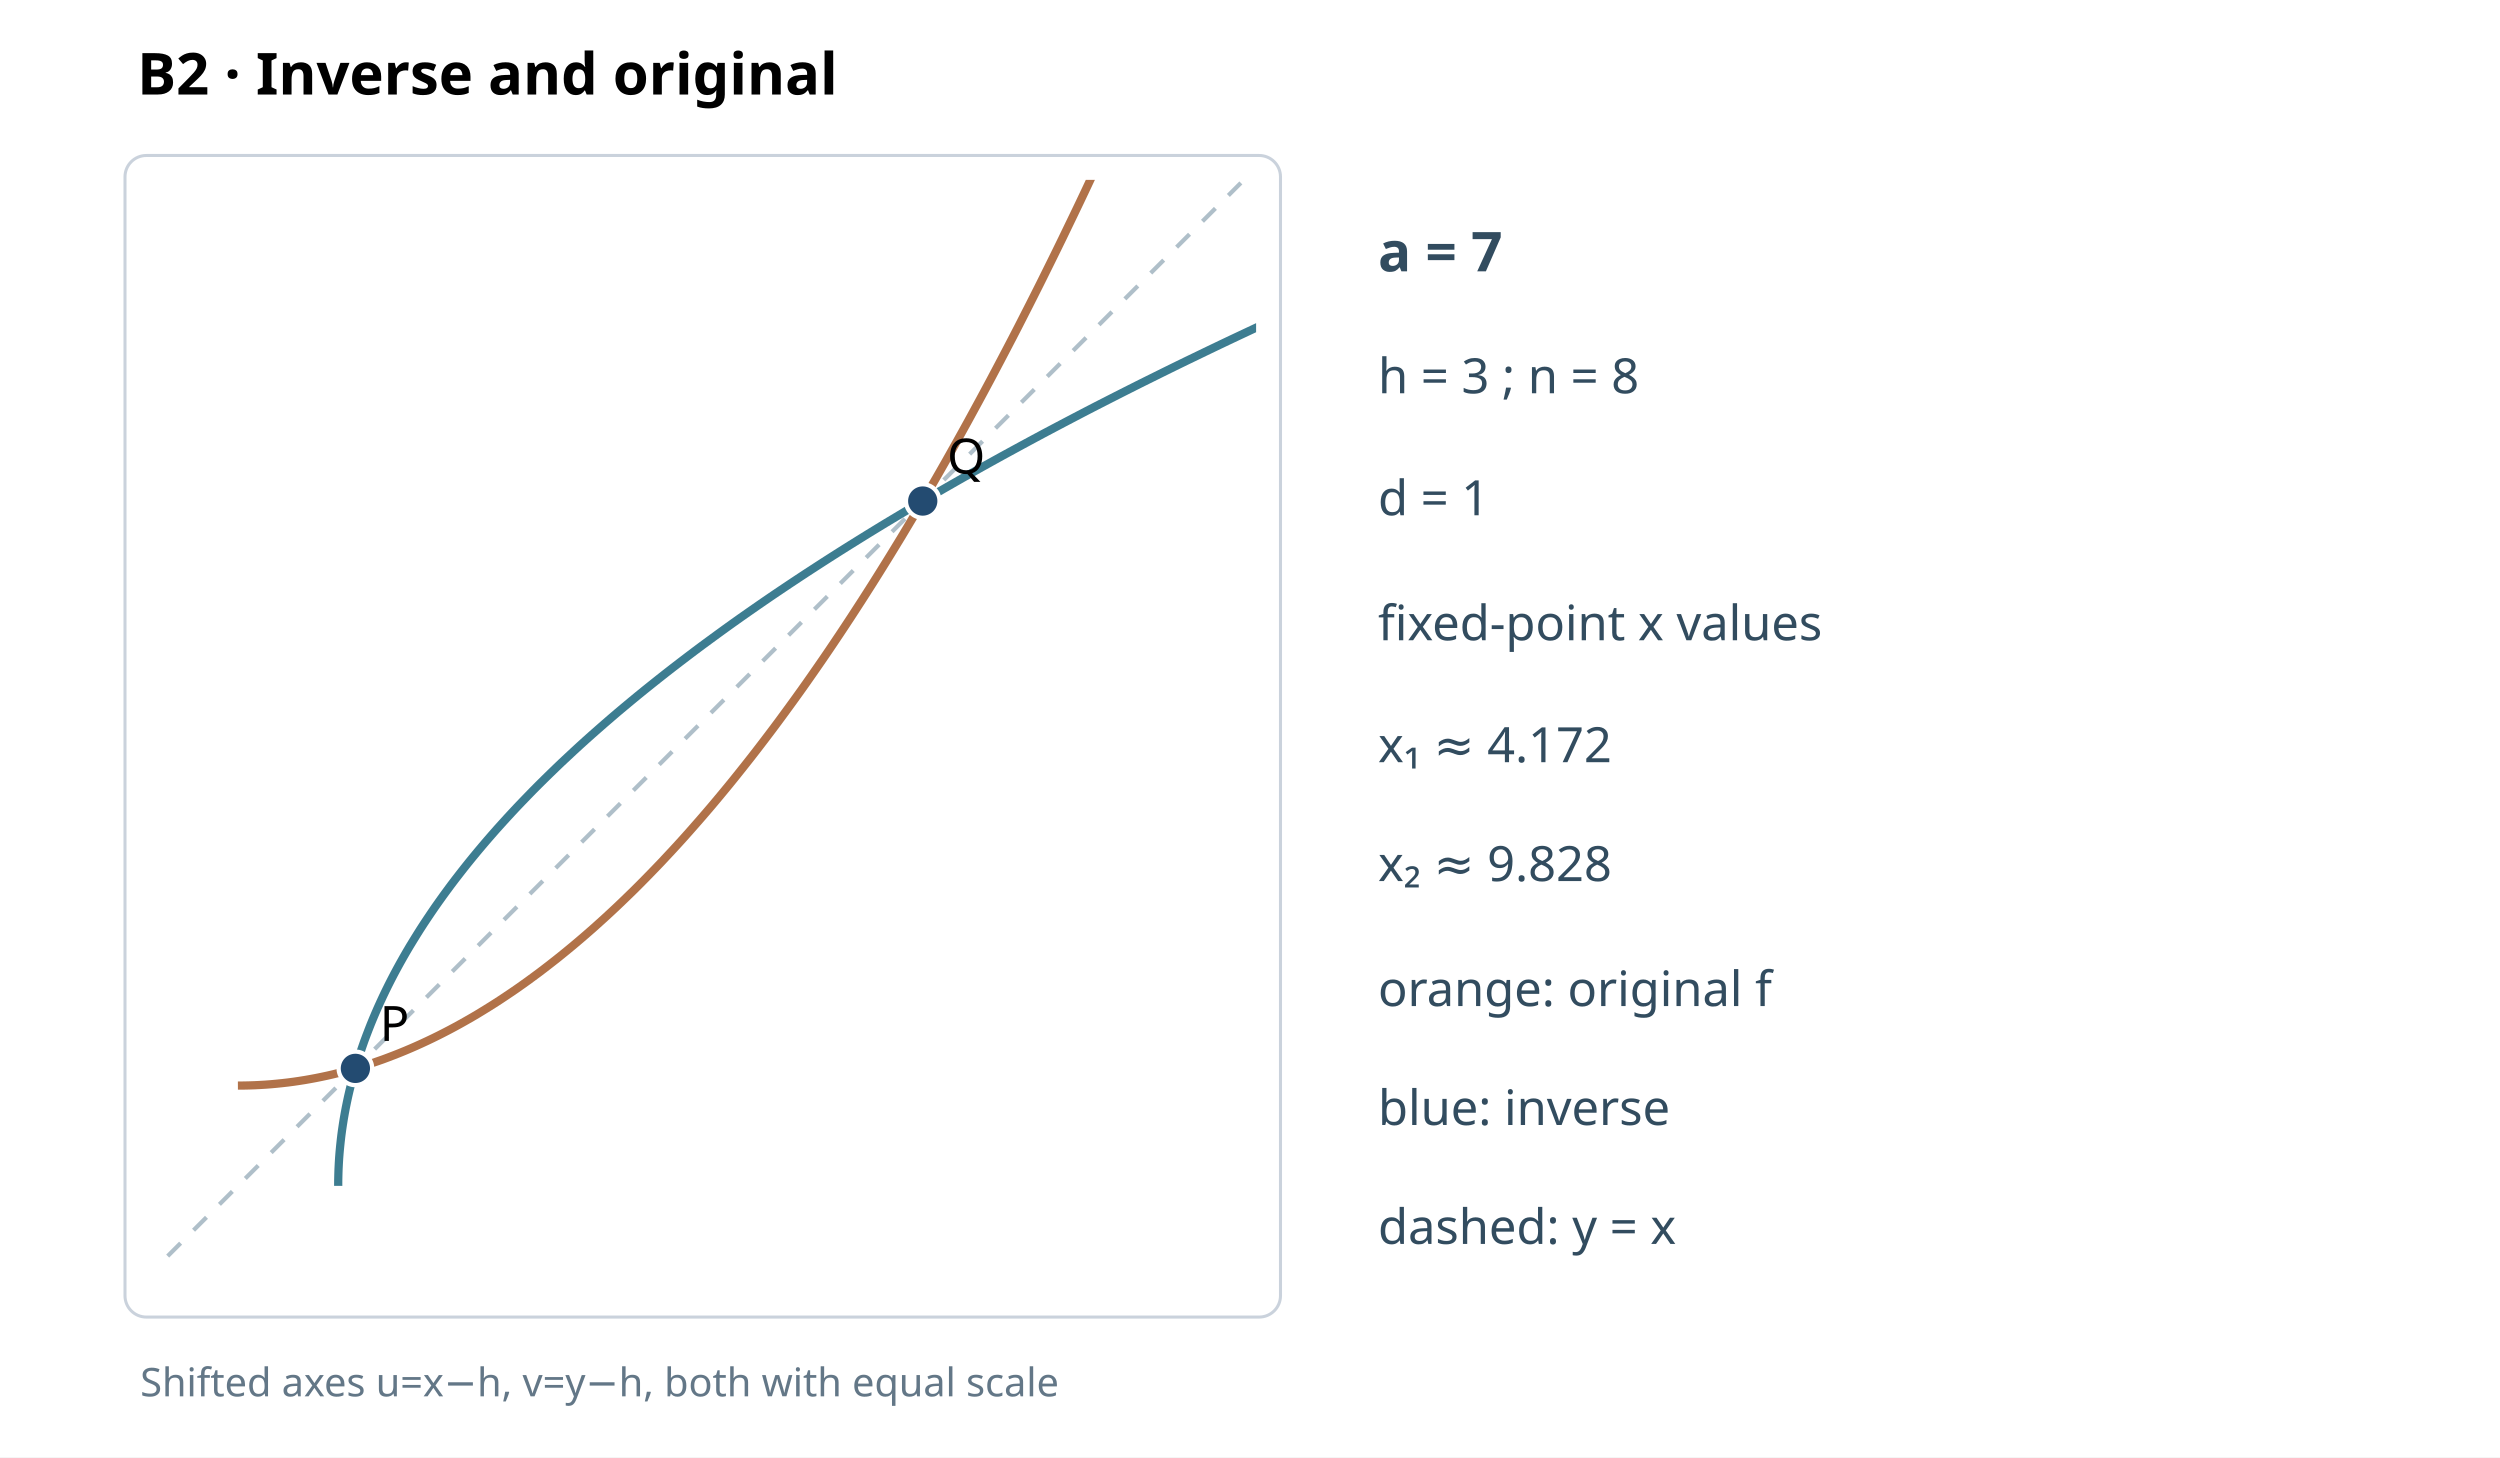
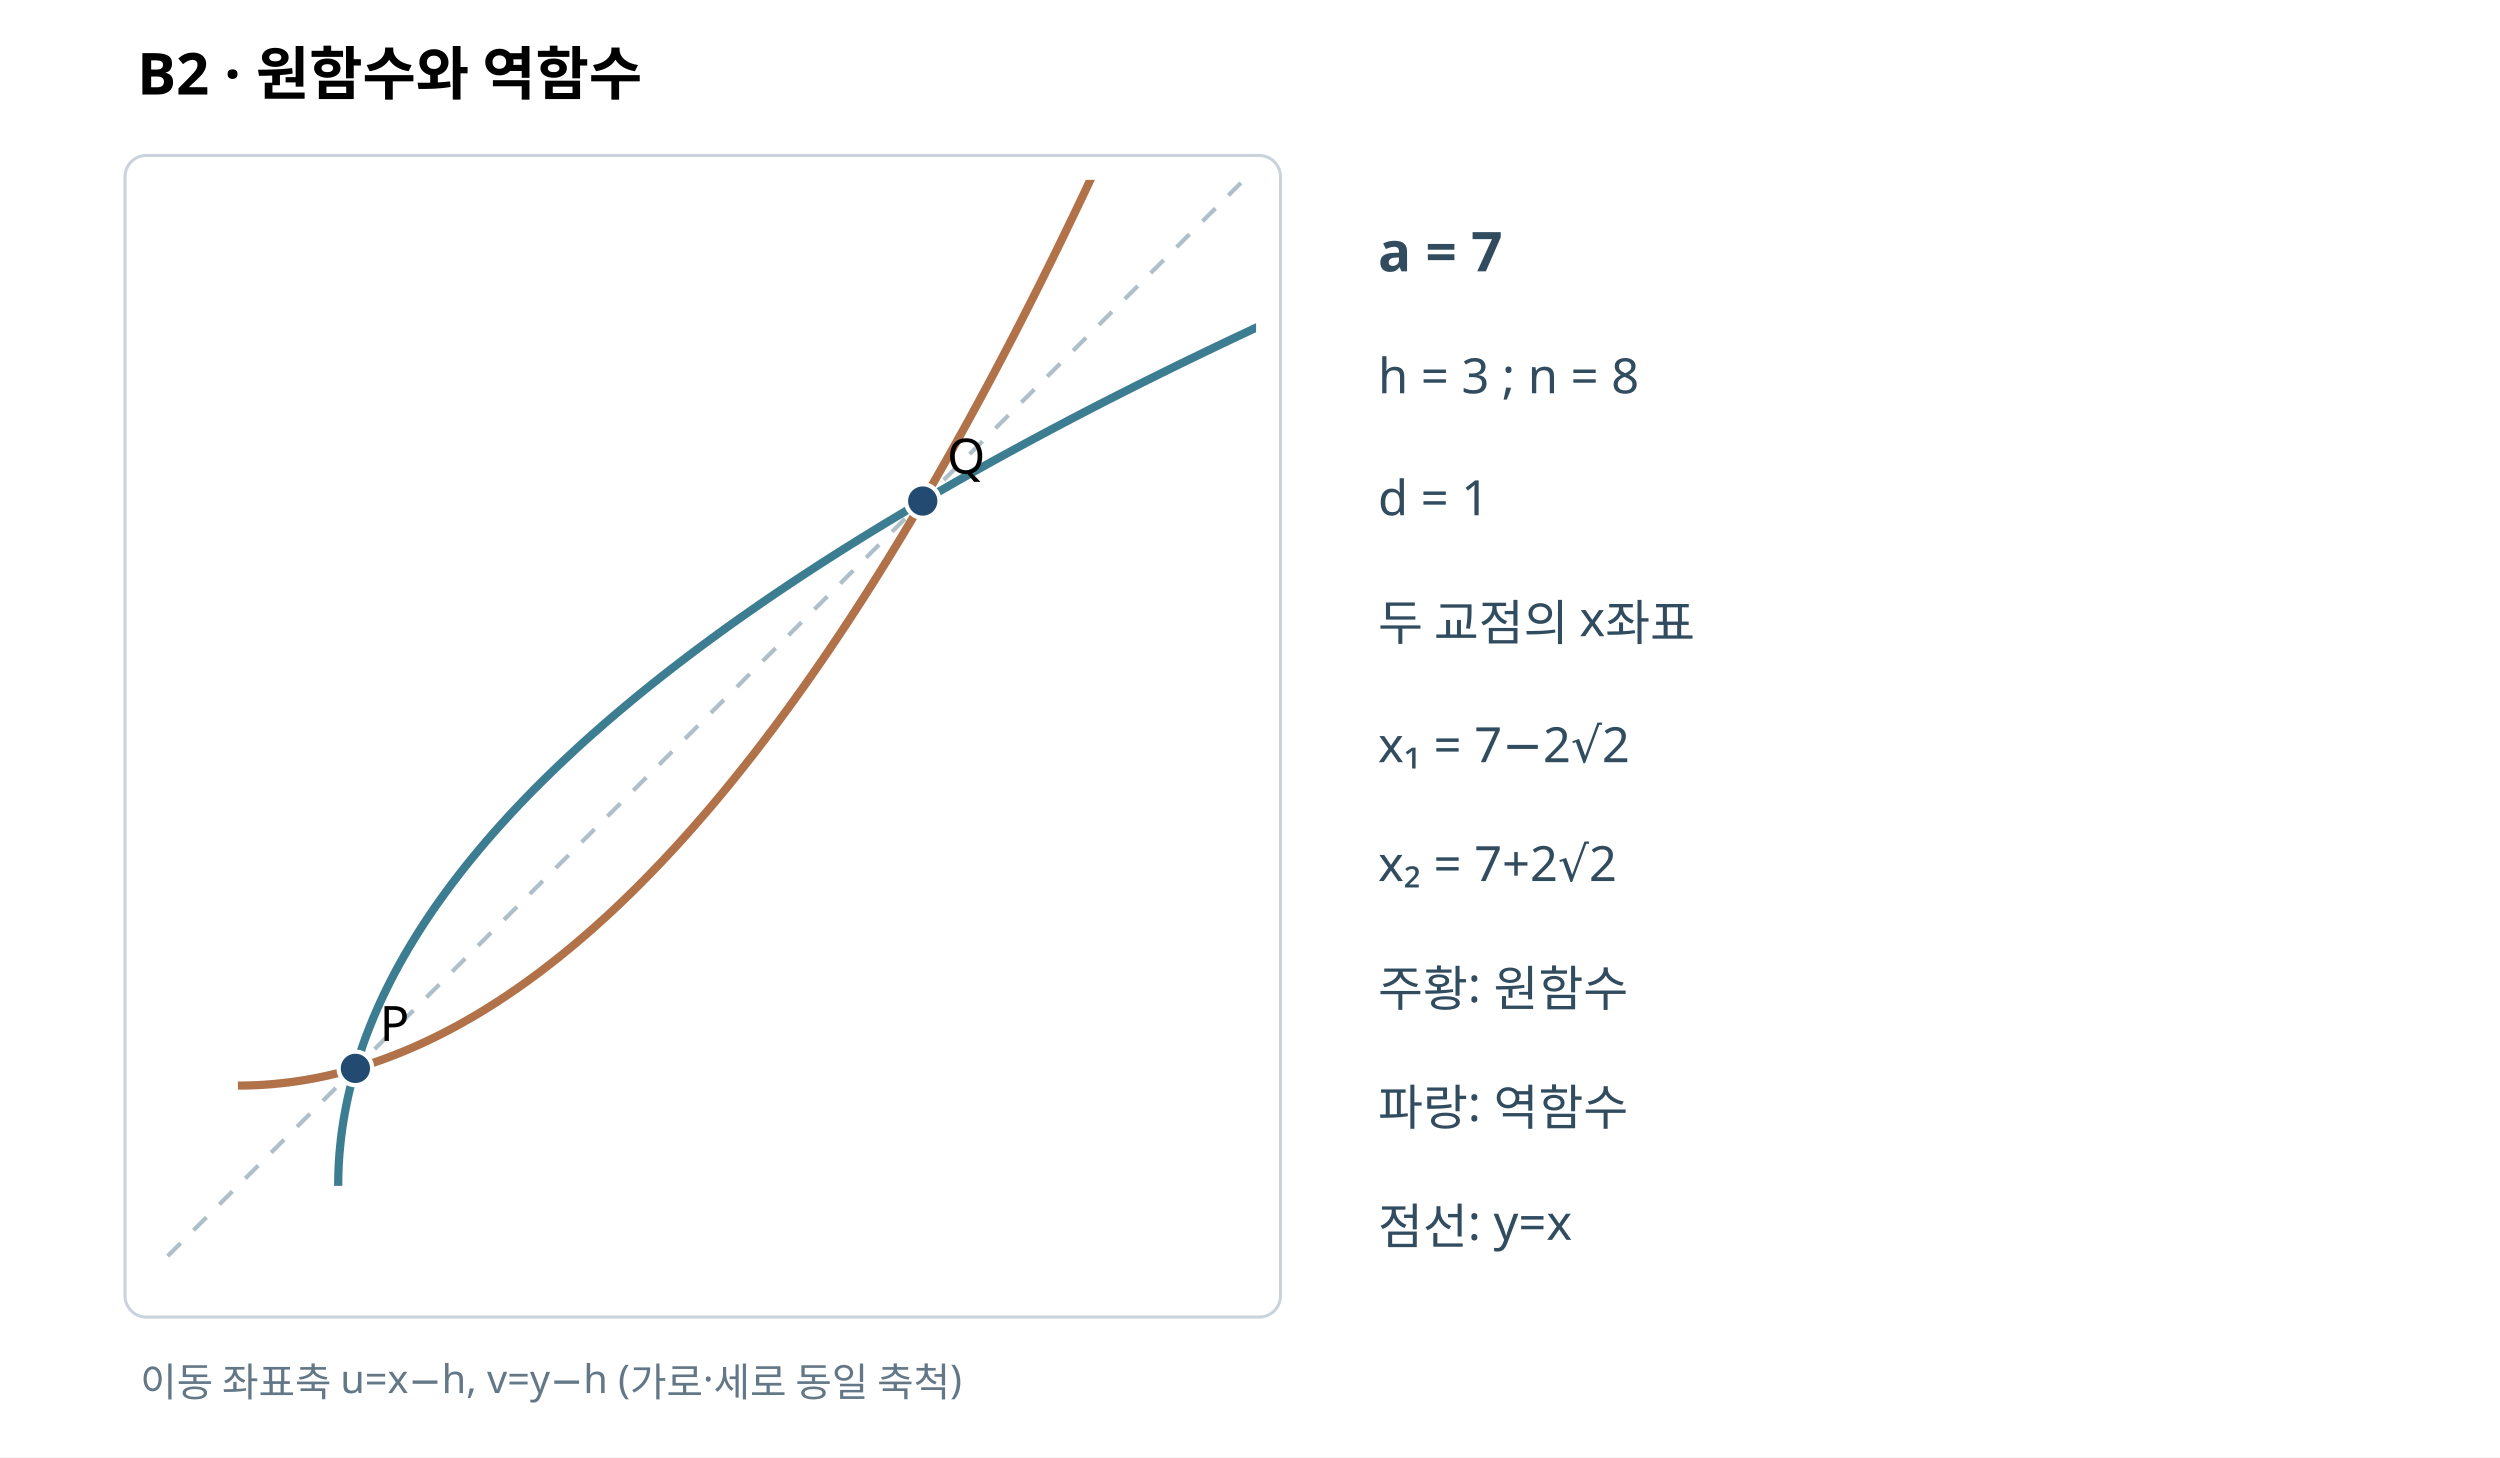
<svg xmlns="http://www.w3.org/2000/svg" width="820" height="478" viewBox="0 0 820 478" role="img">
  <rect width="820" height="478" fill="white" />
-   <text x="45" y="31" font-family="sans-serif" font-size="19" font-weight="bold">B2 · Inverse and original</text>
+   <text x="45" y="31" font-family="sans-serif" font-size="19" font-weight="bold">B2 · 원함수와 역함수</text>
  <rect x="41" y="51" width="379" height="381" fill="white" stroke="#cad2dc" rx="7" />
  <defs>
    <clipPath id="p">
      <rect x="48" y="59" width="364" height="366" />
    </clipPath>
  </defs>
  <g clip-path="url(#p)">
    <line x1="55" y1="412" x2="407" y2="60" stroke="#afbfc9" stroke-width="1.4" stroke-dasharray="6 6" />
    <polyline points="78.03,356.07 79.86,356.06 81.68,356.02 83.51,355.96 85.34,355.87 87.17,355.76 88.99,355.62 90.82,355.45 92.65,355.26 94.48,355.05 96.3,354.81 98.13,354.54 99.96,354.25 101.79,353.93 103.61,353.59 105.44,353.22 107.27,352.83 109.1,352.41 110.93,351.96 112.75,351.49 114.58,351 116.41,350.48 118.24,349.93 120.06,349.36 121.89,348.76 123.72,348.14 125.55,347.5 127.37,346.82 129.2,346.12 131.03,345.4 132.86,344.65 134.68,343.88 136.51,343.08 138.34,342.25 140.17,341.4 141.99,340.53 143.82,339.63 145.65,338.7 147.48,337.75 149.31,336.77 151.13,335.77 152.96,334.74 154.79,333.69 156.62,332.61 158.44,331.5 160.27,330.37 162.1,329.22 163.93,328.04 165.75,326.83 167.58,325.6 169.41,324.35 171.24,323.06 173.06,321.76 174.89,320.42 176.72,319.07 178.55,317.68 180.37,316.27 182.2,314.84 184.03,313.38 185.86,311.89 187.69,310.38 189.51,308.85 191.34,307.29 193.17,305.7 195,304.09 196.82,302.45 198.65,300.79 200.48,299.1 202.31,297.39 204.13,295.65 205.96,293.88 207.79,292.1 209.62,290.28 211.44,288.44 213.27,286.57 215.1,284.68 216.93,282.77 218.75,280.82 220.58,278.86 222.41,276.87 224.24,274.85 226.07,272.8 227.89,270.73 229.72,268.64 231.55,266.52 233.38,264.38 235.2,262.21 237.03,260.01 238.86,257.79 240.69,255.54 242.51,253.27 244.34,250.97 246.17,248.65 248,246.3 249.82,243.93 251.65,241.53 253.48,239.11 255.31,236.66 257.13,234.18 258.96,231.68 260.79,229.16 262.62,226.61 264.45,224.03 266.27,221.43 268.1,218.8 269.93,216.15 271.76,213.47 273.58,210.77 275.41,208.04 277.24,205.28 279.07,202.5 280.89,199.7 282.72,196.87 284.55,194.01 286.38,191.13 288.2,188.23 290.03,185.29 291.86,182.34 293.69,179.35 295.52,176.35 297.34,173.31 299.17,170.25 301,167.17 302.83,164.06 304.65,160.93 306.48,157.77 308.31,154.58 310.14,151.37 311.96,148.13 313.79,144.87 315.62,141.58 317.45,138.27 319.27,134.93 321.1,131.57 322.93,128.18 324.76,124.77 326.58,121.33 328.41,117.86 330.24,114.37 332.07,110.86 333.9,107.32 335.72,103.75 337.55,100.16 339.38,96.54 341.21,92.9 343.03,89.23 344.86,85.54 346.69,81.82 348.52,78.07 350.34,74.3 352.17,70.51 354,66.69 355.83,62.84 357.65,58.97 359.48,55.08 361.31,51.15 363.14,47.21 364.96,43.23 366.79,39.24 368.62,35.21 370.45,31.16 372.28,27.09 374.1,22.99 375.93,18.87 377.76,14.72 379.59,10.54 381.41,6.34 383.24,2.11 385.07,-2.14 386.9,-6.42 388.72,-10.72 390.55,-15.05 392.38,-19.4 394.21,-23.78 396.03,-28.18 397.86,-32.61 399.69,-37.07 401.52,-41.55 403.34,-46.05 405.17,-50.58 407,-55.14" fill="none" stroke="#b17249" stroke-width="2.7" />
    <polyline points="110.93,388.97 110.94,387.14 110.98,385.32 111.04,383.49 111.13,381.66 111.24,379.83 111.38,378.01 111.55,376.18 111.74,374.35 111.95,372.52 112.19,370.7 112.46,368.87 112.75,367.04 113.07,365.21 113.41,363.39 113.78,361.56 114.17,359.73 114.59,357.9 115.04,356.07 115.51,354.25 116,352.42 116.52,350.59 117.07,348.76 117.64,346.94 118.24,345.11 118.86,343.28 119.5,341.45 120.18,339.63 120.88,337.8 121.6,335.97 122.35,334.14 123.12,332.32 123.92,330.49 124.75,328.66 125.6,326.83 126.47,325.01 127.37,323.18 128.3,321.35 129.25,319.52 130.23,317.69 131.23,315.87 132.26,314.04 133.31,312.21 134.39,310.38 135.5,308.56 136.63,306.73 137.78,304.9 138.96,303.07 140.17,301.25 141.4,299.42 142.65,297.59 143.94,295.76 145.24,293.94 146.58,292.11 147.93,290.28 149.32,288.45 150.73,286.63 152.16,284.8 153.62,282.97 155.11,281.14 156.62,279.31 158.15,277.49 159.71,275.66 161.3,273.83 162.91,272 164.55,270.18 166.21,268.35 167.9,266.52 169.61,264.69 171.35,262.87 173.12,261.04 174.9,259.21 176.72,257.38 178.56,255.56 180.43,253.73 182.32,251.9 184.23,250.07 186.18,248.25 188.14,246.42 190.13,244.59 192.15,242.76 194.2,240.93 196.27,239.11 198.36,237.28 200.48,235.45 202.62,233.62 204.79,231.8 206.99,229.97 209.21,228.14 211.46,226.31 213.73,224.49 216.03,222.66 218.35,220.83 220.7,219 223.07,217.18 225.47,215.35 227.89,213.52 230.34,211.69 232.82,209.87 235.32,208.04 237.84,206.21 240.39,204.38 242.97,202.55 245.57,200.73 248.2,198.9 250.85,197.07 253.53,195.24 256.23,193.42 258.96,191.59 261.72,189.76 264.5,187.93 267.3,186.11 270.13,184.28 272.99,182.45 275.87,180.62 278.77,178.8 281.71,176.97 284.66,175.14 287.65,173.31 290.65,171.48 293.69,169.66 296.75,167.83 299.83,166 302.94,164.17 306.07,162.35 309.23,160.52 312.42,158.69 315.63,156.86 318.87,155.04 322.13,153.21 325.42,151.38 328.73,149.55 332.07,147.73 335.43,145.9 338.82,144.07 342.23,142.24 345.67,140.42 349.14,138.59 352.63,136.76 356.14,134.93 359.68,133.1 363.25,131.28 366.84,129.45 370.46,127.62 374.1,125.79 377.77,123.97 381.46,122.14 385.18,120.31 388.93,118.48 392.7,116.66 396.49,114.83 400.31,113 404.16,111.17 408.03,109.35 411.92,107.52 415.85,105.69 419.79,103.86 423.77,102.04 427.76,100.21 431.79,98.38 435.84,96.55 439.91,94.72 444.01,92.9 448.13,91.07 452.28,89.24 456.46,87.41 460.66,85.59 464.89,83.76 469.14,81.93 473.42,80.1 477.72,78.28 482.05,76.45 486.4,74.62 490.78,72.79 495.18,70.97 499.61,69.14 504.07,67.31 508.55,65.48 513.05,63.66 517.58,61.83 522.14,60" fill="none" stroke="#3d7d91" stroke-width="2.7" />
    <circle cx="116.57" cy="350.43" r="5.5" stroke="#fff" stroke-width="1.4" fill="#234b71" />
    <text x="124.57" y="341.43" font-size="16" font-family="sans-serif">P</text>
    <circle cx="302.66" cy="164.34" r="5.5" stroke="#fff" stroke-width="1.4" fill="#234b71" />
    <text x="310.66" y="155.34" font-size="16" font-family="sans-serif">Q</text>
  </g>
  <g font-family="sans-serif" fill="#324c5f">
    <text x="452" y="89" font-size="18" font-weight="bold">a = 7</text>
    <text x="452" y="129" font-size="16">h = 3 ; n = 8</text>
    <text x="452" y="169" font-size="16">d = 1</text>
-     <text x="452" y="210" font-size="16">fixed-point x values</text>
-     <text x="452" y="250" font-size="16">x₁ ≈ 4.172</text>
-     <text x="452" y="289" font-size="16">x₂ ≈ 9.828</text>
-     <text x="452" y="330" font-size="16">orange: original f</text>
-     <text x="452" y="369" font-size="16">blue: inverse</text>
-     <text x="452" y="408" font-size="16">dashed: y = x</text>
+     <text x="452" y="210" font-size="16">두 교점의 x좌표</text>
+     <text x="452" y="250" font-size="16">x₁ = 7−2√2</text>
+     <text x="452" y="289" font-size="16">x₂ = 7+2√2</text>
+     <text x="452" y="330" font-size="16">주황: 원함수</text>
+     <text x="452" y="369" font-size="16">파랑: 역함수</text>
+     <text x="452" y="408" font-size="16">점선: y=x</text>
  </g>
-   <text x="46" y="458" font-family="sans-serif" font-size="13" fill="#637787">Shifted axes u=x−h, v=y−h, both with equal scale</text>
+   <text x="46" y="458" font-family="sans-serif" font-size="13" fill="#637787">이동 좌표축 u=x−h, v=y−h (가로·세로 동일 축척)</text>
</svg>
